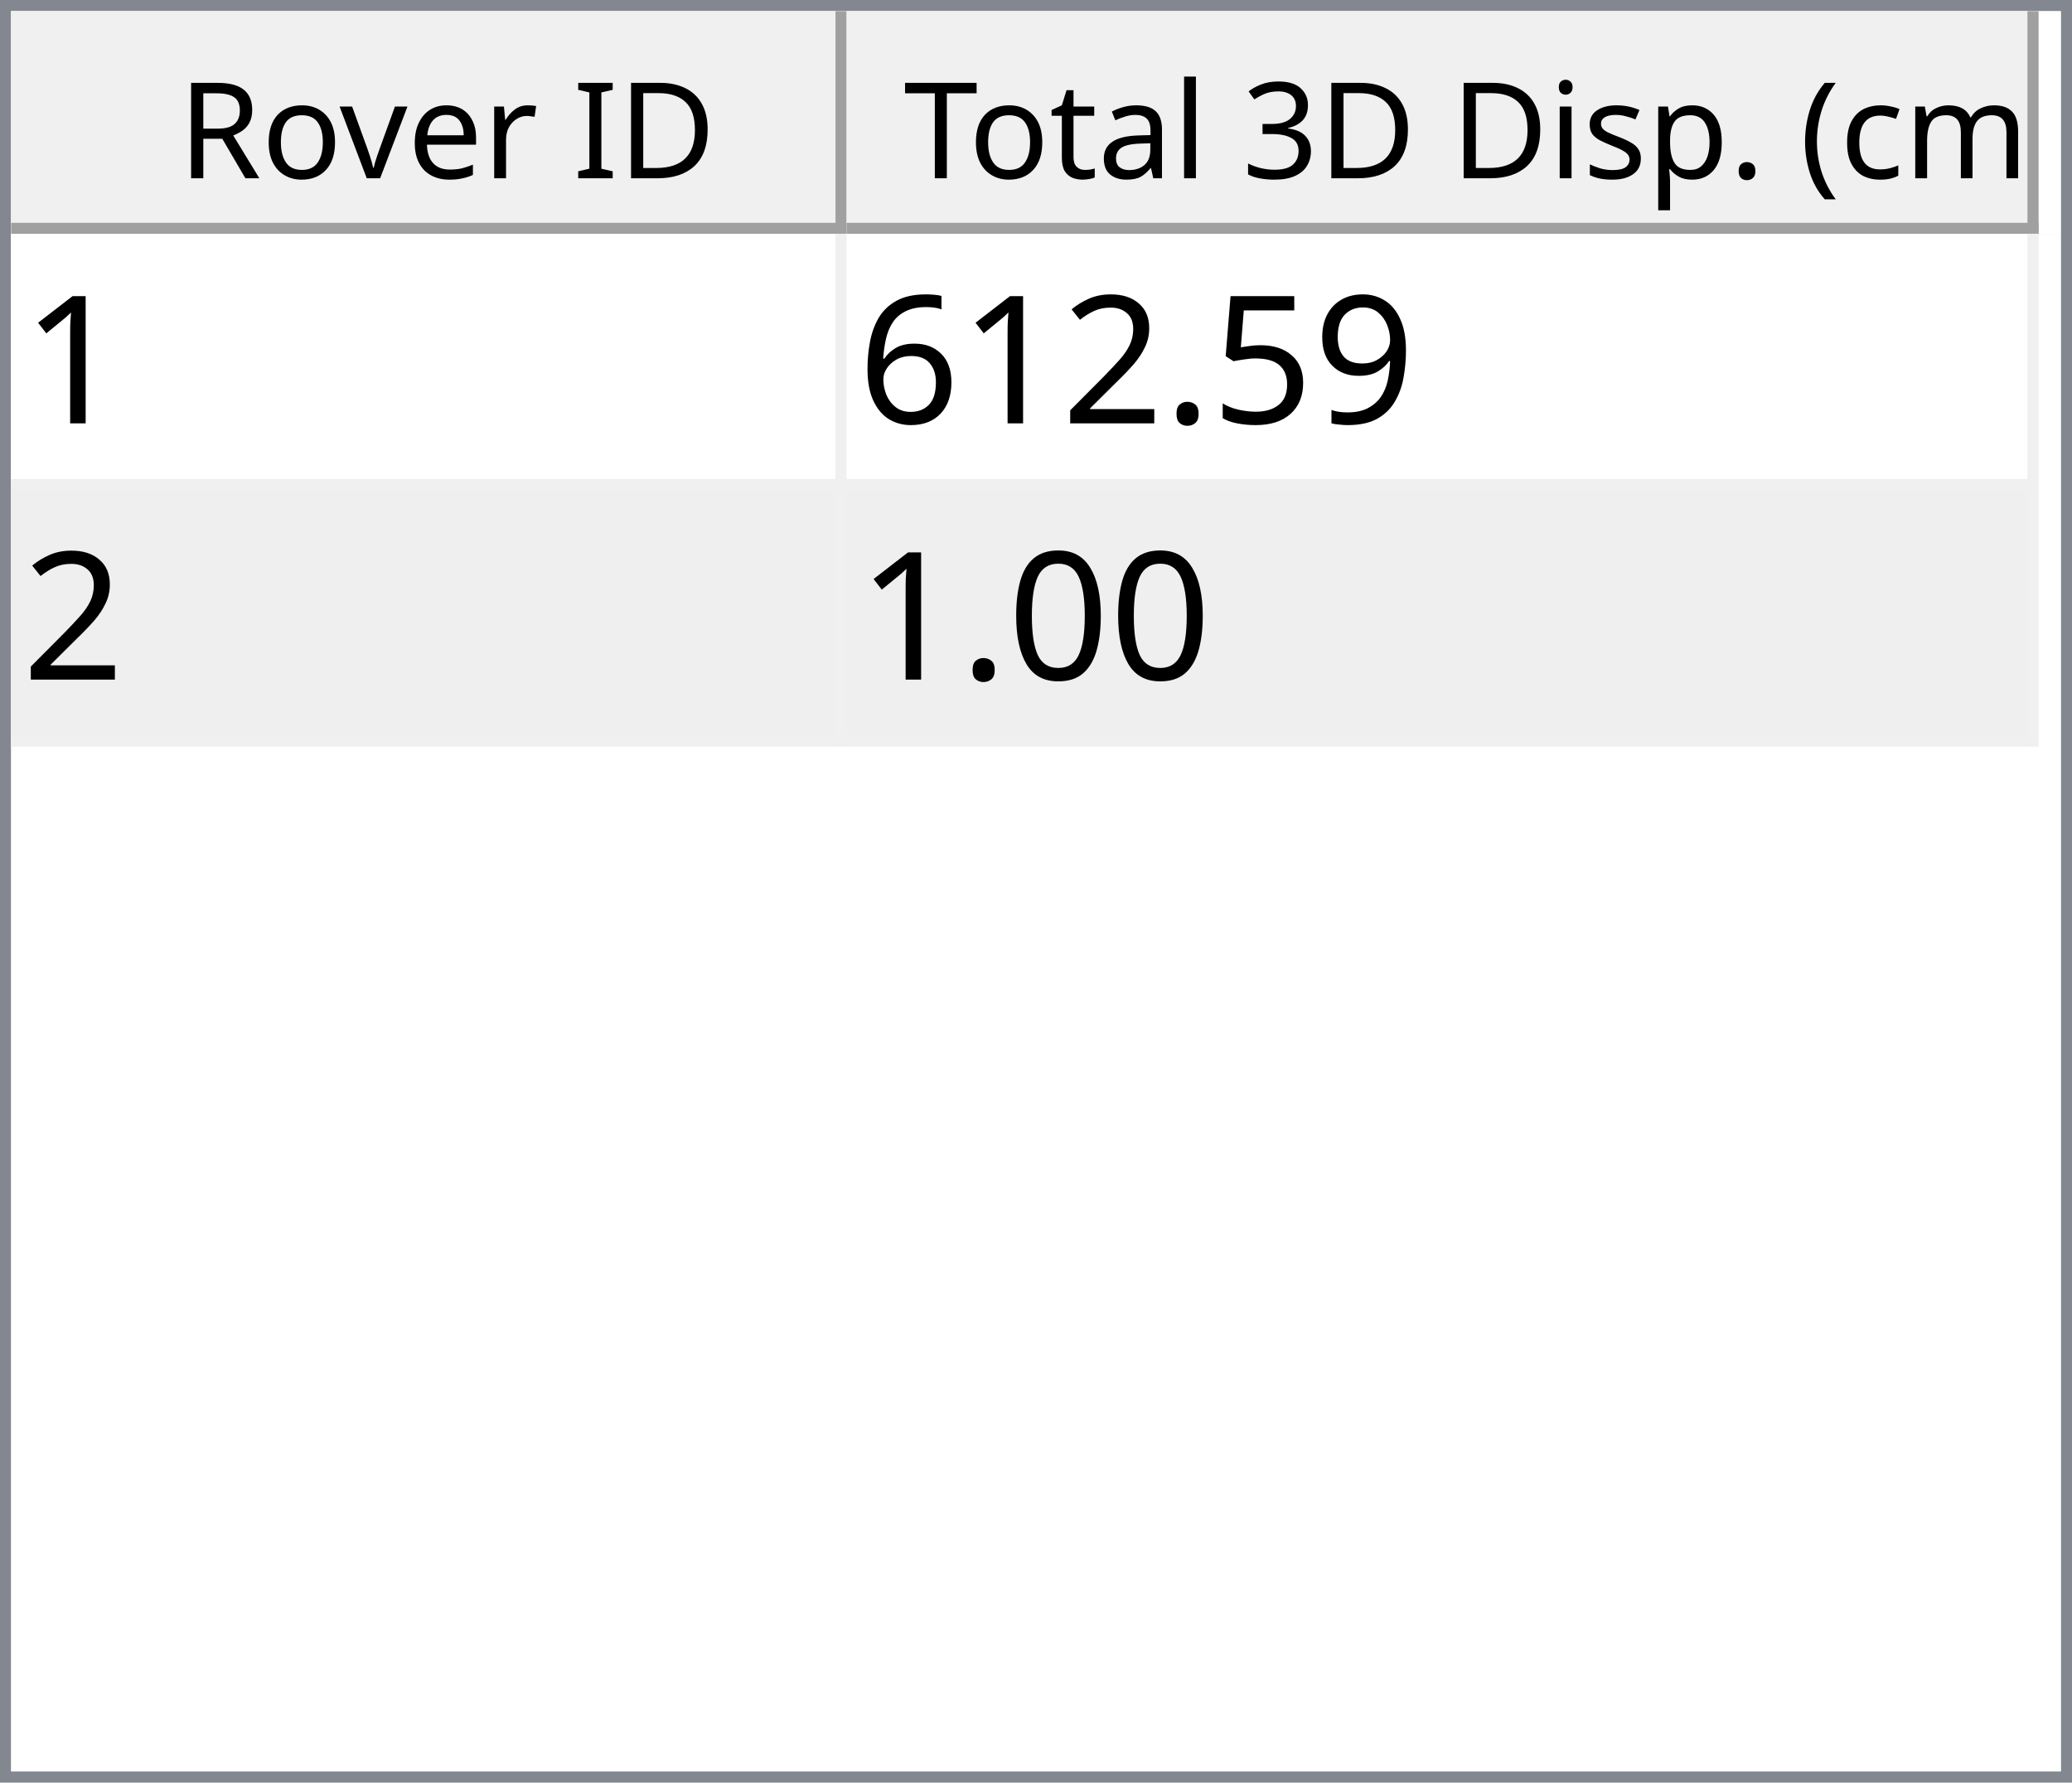
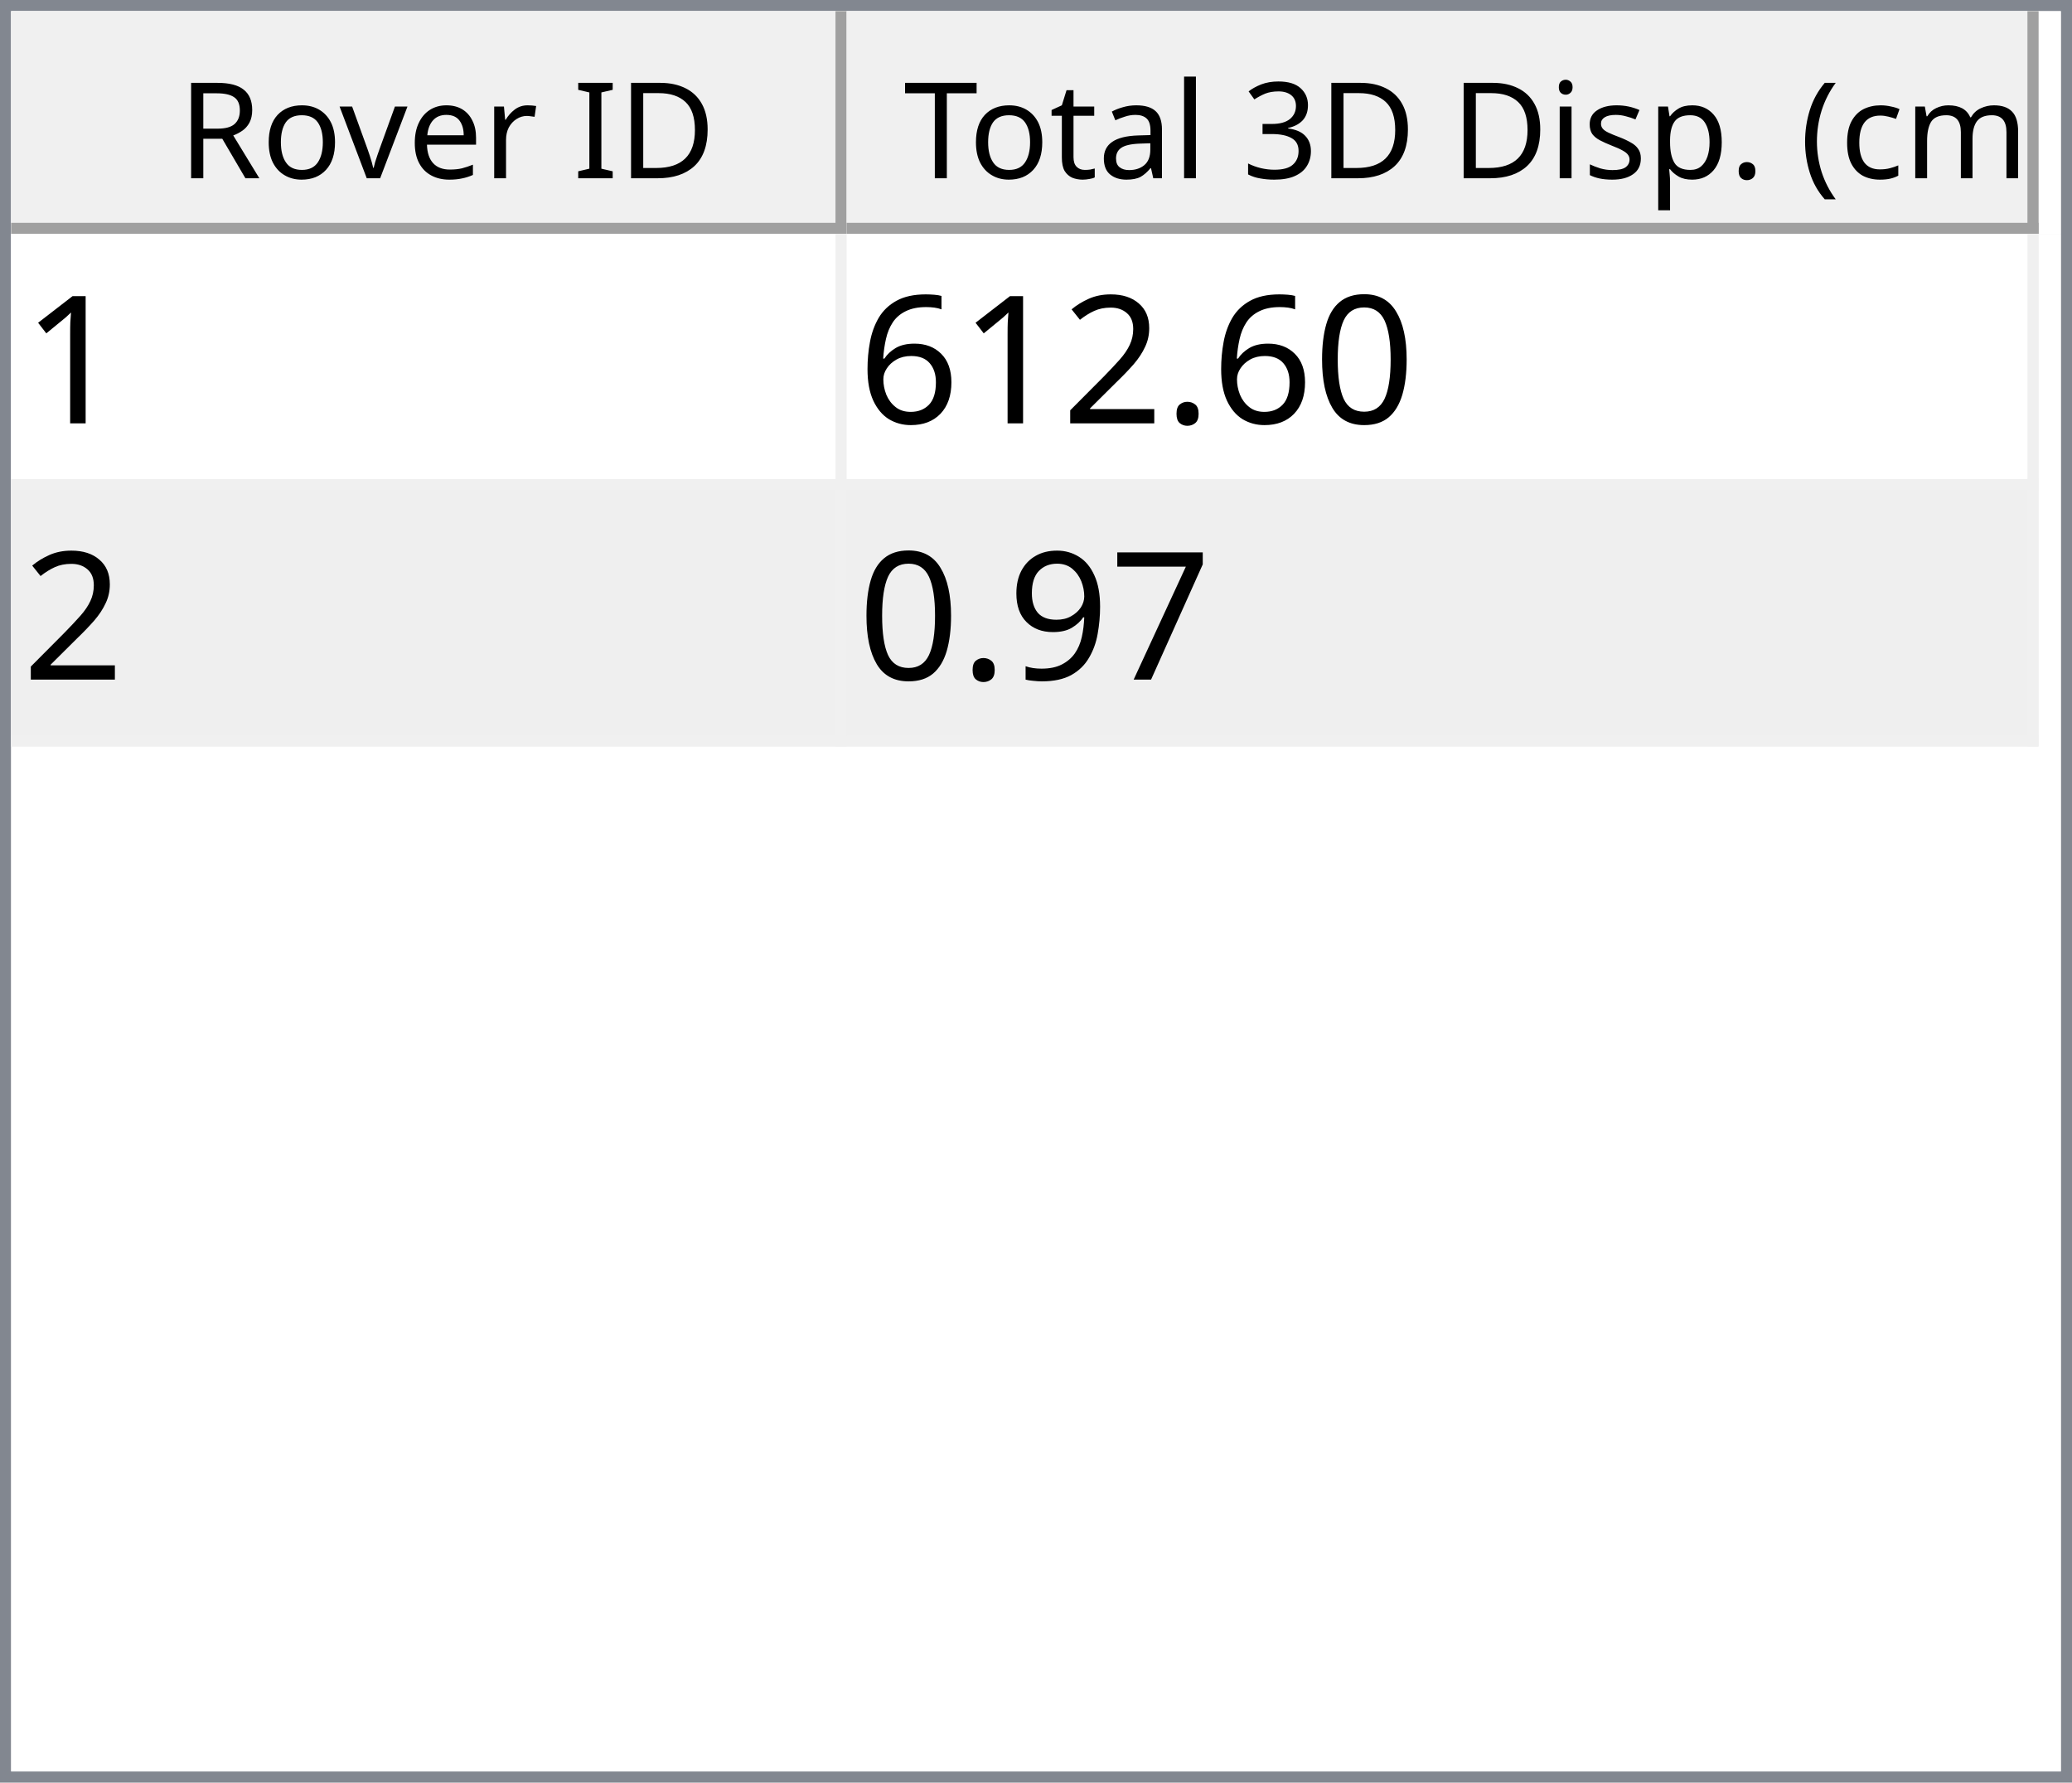
<svg xmlns="http://www.w3.org/2000/svg" style="fill-opacity:1; color-rendering:auto; color-interpolation:auto; text-rendering:auto; stroke:black; stroke-linecap:square; stroke-miterlimit:10; shape-rendering:auto; stroke-opacity:1; fill:black; stroke-dasharray:none; font-weight:normal; stroke-width:1; font-family:'Dialog'; font-style:normal; stroke-linejoin:miter; font-size:12px; stroke-dashoffset:0; image-rendering:auto;" width="186" height="160">
  <defs id="genericDefs" />
  <g>
    <defs id="defs1">
      <clipPath clipPathUnits="userSpaceOnUse" id="clipPath1">
        <path d="M0 0 L186 0 L186 160 L0 160 L0 0 Z" />
      </clipPath>
      <clipPath clipPathUnits="userSpaceOnUse" id="clipPath2">
        <path d="M0 0 L0 160 L186 160 L186 0 Z" />
      </clipPath>
      <clipPath clipPathUnits="userSpaceOnUse" id="clipPath3">
        <path d="M0 0 L0 20 L184 20 L184 0 Z" />
      </clipPath>
      <clipPath clipPathUnits="userSpaceOnUse" id="clipPath4">
        <path d="M0 0 L0 20 L75 20 L75 0 Z" />
      </clipPath>
      <clipPath clipPathUnits="userSpaceOnUse" id="clipPath5">
        <path d="M1 1 L1 19 L74 19 L74 1 Z" />
      </clipPath>
      <clipPath clipPathUnits="userSpaceOnUse" id="clipPath6">
        <path d="M0 0 L0 18 L73 18 L73 0 Z" />
      </clipPath>
      <clipPath clipPathUnits="userSpaceOnUse" id="clipPath7">
        <path d="M-0.5 -0.5 L-0.5 19.5 L74.5 19.5 L74.5 -0.5 Z" />
      </clipPath>
      <clipPath clipPathUnits="userSpaceOnUse" id="clipPath8">
        <path d="M0 0 L0 20 L107 20 L107 0 Z" />
      </clipPath>
      <clipPath clipPathUnits="userSpaceOnUse" id="clipPath9">
        <path d="M1 1 L1 19 L106 19 L106 1 Z" />
      </clipPath>
      <clipPath clipPathUnits="userSpaceOnUse" id="clipPath10">
        <path d="M0 0 L0 18 L105 18 L105 0 Z" />
      </clipPath>
      <clipPath clipPathUnits="userSpaceOnUse" id="clipPath11">
        <path d="M-0.5 -0.5 L-0.5 19.5 L106.5 19.5 L106.5 -0.5 Z" />
      </clipPath>
      <clipPath clipPathUnits="userSpaceOnUse" id="clipPath12">
        <path d="M0 0 L0 138 L184 138 L184 0 Z" />
      </clipPath>
      <clipPath clipPathUnits="userSpaceOnUse" id="clipPath13">
        <path d="M0 0 L0 46 L182 46 L182 0 Z" />
      </clipPath>
      <clipPath clipPathUnits="userSpaceOnUse" id="clipPath14">
        <path d="M-0.5 -0.5 L-0.5 45.5 L181.5 45.5 L181.5 -0.5 Z" />
      </clipPath>
      <clipPath clipPathUnits="userSpaceOnUse" id="clipPath15">
        <path d="M0 0 L0 22 L74 22 L74 0 Z" />
      </clipPath>
      <clipPath clipPathUnits="userSpaceOnUse" id="clipPath16">
        <path d="M0 0 L0 22 L106 22 L106 0 Z" />
      </clipPath>
      <font horiz-adv-x="64.551" id="font1">
        <font-face ascent="107.91" descent="25.098" units-per-em="100" style="font-style:normal; font-family:Segoe UI; font-weight:normal;" />
        <missing-glyph horiz-adv-x="64.551" d="M8.109 0 L8.109 68.266 L56.453 68.266 L56.453 0 L8.109 0 ZM15.328 7.234 L49.219 7.234 L49.219 61.031 L15.328 61.031 L15.328 7.234 Z" />
        <glyph unicode="D" horiz-adv-x="70.117" d="M9.188 0 L9.188 70.016 L28.516 70.016 Q65.531 70.016 65.531 35.891 Q65.531 19.672 55.25 9.836 Q44.969 0 27.734 0 L9.188 0 ZM17.391 62.594 L17.391 7.422 L27.828 7.422 Q41.609 7.422 49.273 14.797 Q56.938 22.172 56.938 35.688 Q56.938 62.594 28.328 62.594 L17.391 62.594 Z" />
        <glyph unicode="I" horiz-adv-x="26.611" d="M17.391 0 L9.188 0 L9.188 70.016 L17.391 70.016 L17.391 0 Z" />
        <glyph unicode=" " horiz-adv-x="27.393" d="" />
        <glyph unicode="r" horiz-adv-x="34.766" d="M34.188 41.891 Q32.078 43.5 28.125 43.5 Q23 43.5 19.555 38.672 Q16.109 33.844 16.109 25.484 L16.109 0 L8.109 0 L8.109 50 L16.109 50 L16.109 39.703 L16.312 39.703 Q18.016 44.969 21.531 47.922 Q25.047 50.875 29.391 50.875 Q32.516 50.875 34.188 50.203 L34.188 41.891 Z" />
        <glyph unicode="e" horiz-adv-x="52.295" d="M48.297 23 L12.984 23 Q13.188 14.656 17.484 10.109 Q21.781 5.562 29.297 5.562 Q37.75 5.562 44.828 11.141 L44.828 3.609 Q38.234 -1.172 27.391 -1.172 Q16.797 -1.172 10.742 5.641 Q4.688 12.453 4.688 24.812 Q4.688 36.469 11.305 43.82 Q17.922 51.172 27.734 51.172 Q37.547 51.172 42.922 44.828 Q48.297 38.484 48.297 27.203 L48.297 23 ZM40.094 29.781 Q40.047 36.719 36.75 40.578 Q33.453 44.438 27.594 44.438 Q21.922 44.438 17.969 40.383 Q14.016 36.328 13.094 29.781 L40.094 29.781 Z" />
        <glyph unicode="v" horiz-adv-x="47.9" d="M47.406 50 L27.484 0 L19.625 0 L0.688 50 L9.469 50 L22.172 13.672 Q23.578 9.672 23.922 6.688 L24.125 6.688 Q24.609 10.453 25.688 13.484 L38.969 50 L47.406 50 Z" />
        <glyph unicode="o" horiz-adv-x="58.594" d="M29 -1.172 Q17.922 -1.172 11.305 5.836 Q4.688 12.844 4.688 24.422 Q4.688 37.016 11.57 44.094 Q18.453 51.172 30.172 51.172 Q41.359 51.172 47.633 44.289 Q53.906 37.406 53.906 25.203 Q53.906 13.234 47.141 6.031 Q40.375 -1.172 29 -1.172 ZM29.594 44.438 Q21.875 44.438 17.383 39.188 Q12.891 33.938 12.891 24.703 Q12.891 15.828 17.43 10.695 Q21.969 5.562 29.594 5.562 Q37.359 5.562 41.531 10.594 Q45.703 15.625 45.703 24.906 Q45.703 34.281 41.531 39.359 Q37.359 44.438 29.594 44.438 Z" />
        <glyph unicode="R" horiz-adv-x="59.814" d="M59.375 0 L49.609 0 L37.891 19.625 Q36.281 22.359 34.766 24.289 Q33.25 26.219 31.664 27.438 Q30.078 28.656 28.25 29.219 Q26.422 29.781 24.125 29.781 L17.391 29.781 L17.391 0 L9.188 0 L9.188 70.016 L30.078 70.016 Q34.672 70.016 38.555 68.867 Q42.438 67.719 45.289 65.375 Q48.141 63.031 49.758 59.547 Q51.375 56.062 51.375 51.375 Q51.375 47.703 50.273 44.656 Q49.172 41.609 47.148 39.211 Q45.125 36.812 42.266 35.133 Q39.406 33.453 35.844 32.516 L35.844 32.328 Q37.594 31.547 38.891 30.547 Q40.188 29.547 41.359 28.18 Q42.531 26.812 43.68 25.078 Q44.828 23.344 46.234 21.047 L59.375 0 ZM17.391 62.594 L17.391 37.203 L28.516 37.203 Q31.594 37.203 34.203 38.133 Q36.812 39.062 38.719 40.797 Q40.625 42.531 41.703 45.047 Q42.781 47.562 42.781 50.688 Q42.781 56.297 39.141 59.445 Q35.5 62.594 28.609 62.594 L17.391 62.594 Z" />
        <glyph unicode=")" horiz-adv-x="30.176" d="M8.297 -15.922 L1.172 -15.922 Q16.406 2.344 16.406 26.812 Q16.406 51.469 1.078 70.016 L8.297 70.016 Q23.531 52.156 23.531 26.703 Q23.531 1.375 8.297 -15.922 Z" />
        <glyph unicode="m" horiz-adv-x="86.133" d="M79.109 0 L71.094 0 L71.094 28.719 Q71.094 37.016 68.531 40.727 Q65.969 44.438 59.906 44.438 Q54.781 44.438 51.195 39.75 Q47.609 35.062 47.609 28.516 L47.609 0 L39.594 0 L39.594 29.688 Q39.594 44.438 28.219 44.438 Q22.953 44.438 19.531 40.016 Q16.109 35.594 16.109 28.516 L16.109 0 L8.109 0 L8.109 50 L16.109 50 L16.109 42.094 L16.312 42.094 Q21.625 51.172 31.844 51.172 Q36.969 51.172 40.773 48.312 Q44.578 45.453 46 40.828 Q51.562 51.172 62.594 51.172 Q79.109 51.172 79.109 30.812 L79.109 0 Z" />
        <glyph unicode="c" horiz-adv-x="46.191" d="M42.188 2.297 Q36.422 -1.172 28.516 -1.172 Q17.828 -1.172 11.258 5.789 Q4.688 12.75 4.688 23.828 Q4.688 36.188 11.766 43.68 Q18.844 51.172 30.672 51.172 Q37.25 51.172 42.281 48.734 L42.281 40.531 Q36.719 44.438 30.375 44.438 Q22.703 44.438 17.797 38.945 Q12.891 33.453 12.891 24.516 Q12.891 15.719 17.508 10.641 Q22.125 5.562 29.891 5.562 Q36.422 5.562 42.188 9.906 L42.188 2.297 Z" />
        <glyph unicode="(" horiz-adv-x="30.176" d="M29.109 -15.922 L21.969 -15.922 Q6.844 1.375 6.844 26.703 Q6.844 52.156 21.969 70.016 L29.203 70.016 Q13.875 51.469 13.875 26.812 Q13.875 2.344 29.109 -15.922 Z" />
        <glyph unicode="." horiz-adv-x="21.68" d="M10.891 -1.078 Q8.641 -1.078 7.055 0.539 Q5.469 2.156 5.469 4.391 Q5.469 6.641 7.055 8.273 Q8.641 9.906 10.891 9.906 Q13.188 9.906 14.797 8.273 Q16.406 6.641 16.406 4.391 Q16.406 2.156 14.797 0.539 Q13.188 -1.078 10.891 -1.078 Z" />
        <glyph unicode="p" horiz-adv-x="58.789" d="M16.312 7.234 L16.109 7.234 L16.109 -23 L8.109 -23 L8.109 50 L16.109 50 L16.109 41.219 L16.312 41.219 Q22.219 51.172 33.594 51.172 Q43.266 51.172 48.688 44.461 Q54.109 37.75 54.109 26.469 Q54.109 13.922 48 6.375 Q41.891 -1.172 31.297 -1.172 Q21.578 -1.172 16.312 7.234 ZM16.109 27.391 L16.109 20.406 Q16.109 14.203 20.141 9.883 Q24.172 5.562 30.375 5.562 Q37.641 5.562 41.773 11.133 Q45.906 16.703 45.906 26.609 Q45.906 34.969 42.047 39.703 Q38.188 44.438 31.594 44.438 Q24.609 44.438 20.359 39.578 Q16.109 34.719 16.109 27.391 Z" />
        <glyph unicode="s" horiz-adv-x="42.432" d="M5.078 1.812 L5.078 10.406 Q11.625 5.562 19.484 5.562 Q30.031 5.562 30.031 12.594 Q30.031 14.594 29.125 15.992 Q28.219 17.391 26.68 18.461 Q25.141 19.531 23.07 20.383 Q21 21.234 18.609 22.172 Q15.281 23.484 12.766 24.828 Q10.25 26.172 8.57 27.859 Q6.891 29.547 6.031 31.695 Q5.172 33.844 5.172 36.719 Q5.172 40.234 6.789 42.945 Q8.406 45.656 11.086 47.484 Q13.766 49.312 17.211 50.242 Q20.656 51.172 24.312 51.172 Q30.812 51.172 35.938 48.922 L35.938 40.828 Q30.422 44.438 23.25 44.438 Q21 44.438 19.195 43.922 Q17.391 43.406 16.094 42.477 Q14.797 41.547 14.086 40.258 Q13.375 38.969 13.375 37.406 Q13.375 35.453 14.086 34.133 Q14.797 32.812 16.164 31.789 Q17.531 30.766 19.484 29.938 Q21.438 29.109 23.922 28.125 Q27.25 26.859 29.883 25.516 Q32.516 24.172 34.375 22.484 Q36.234 20.797 37.234 18.602 Q38.234 16.406 38.234 13.375 Q38.234 9.672 36.602 6.938 Q34.969 4.203 32.234 2.398 Q29.5 0.594 25.93 -0.289 Q22.359 -1.172 18.453 -1.172 Q10.75 -1.172 5.078 1.812 Z" />
        <glyph unicode="i" horiz-adv-x="24.219" d="M12.203 62.703 Q10.062 62.703 8.547 64.164 Q7.031 65.625 7.031 67.875 Q7.031 70.125 8.547 71.609 Q10.062 73.094 12.203 73.094 Q14.406 73.094 15.945 71.609 Q17.484 70.125 17.484 67.875 Q17.484 65.719 15.945 64.211 Q14.406 62.703 12.203 62.703 ZM16.109 0 L8.109 0 L8.109 50 L16.109 50 L16.109 0 Z" />
        <glyph unicode="3" horiz-adv-x="53.906" d="M46.531 19.828 Q46.531 15.094 44.75 11.211 Q42.969 7.328 39.719 4.57 Q36.469 1.812 31.93 0.297 Q27.391 -1.219 21.922 -1.219 Q11.922 -1.219 6 2.594 L6 11.188 Q13.094 5.609 22.219 5.609 Q25.875 5.609 28.828 6.539 Q31.781 7.469 33.906 9.227 Q36.031 10.984 37.18 13.477 Q38.328 15.969 38.328 19.094 Q38.328 32.812 18.797 32.812 L12.984 32.812 L12.984 39.594 L18.5 39.594 Q35.797 39.594 35.797 52.484 Q35.797 64.406 22.609 64.406 Q15.188 64.406 8.688 59.422 L8.688 67.188 Q15.375 71.188 24.609 71.188 Q29 71.188 32.57 69.969 Q36.141 68.75 38.68 66.555 Q41.219 64.359 42.609 61.281 Q44 58.203 44 54.5 Q44 40.672 30.031 36.719 L30.031 36.531 Q33.594 36.141 36.625 34.797 Q39.656 33.453 41.852 31.305 Q44.047 29.156 45.289 26.25 Q46.531 23.344 46.531 19.828 Z" />
        <glyph unicode="l" horiz-adv-x="24.219" d="M16.109 0 L8.109 0 L8.109 74.031 L16.109 74.031 L16.109 0 Z" />
        <glyph unicode="a" horiz-adv-x="50.879" d="M43.891 0 L35.891 0 L35.891 7.812 L35.688 7.812 Q30.469 -1.172 20.312 -1.172 Q12.844 -1.172 8.617 2.781 Q4.391 6.734 4.391 13.281 Q4.391 27.297 20.906 29.594 L35.891 31.688 Q35.891 44.438 25.594 44.438 Q16.547 44.438 9.281 38.281 L9.281 46.484 Q16.656 51.172 26.266 51.172 Q43.891 51.172 43.891 32.516 L43.891 0 ZM35.891 25.297 L23.828 23.641 Q18.266 22.859 15.43 20.875 Q12.594 18.891 12.594 13.875 Q12.594 10.203 15.211 7.883 Q17.828 5.562 22.172 5.562 Q28.125 5.562 32.008 9.742 Q35.891 13.922 35.891 20.312 L35.891 25.297 Z" />
        <glyph unicode="t" horiz-adv-x="33.887" d="M31.297 0.484 Q28.469 -1.078 23.828 -1.078 Q10.688 -1.078 10.688 13.578 L10.688 43.172 L2.094 43.172 L2.094 50 L10.688 50 L10.688 62.203 L18.703 64.797 L18.703 50 L31.297 50 L31.297 43.172 L18.703 43.172 L18.703 14.984 Q18.703 9.969 20.414 7.82 Q22.125 5.672 26.078 5.672 Q29.109 5.672 31.297 7.328 L31.297 0.484 Z" />
        <glyph unicode="T" horiz-adv-x="52.393" d="M50.594 62.594 L30.375 62.594 L30.375 0 L22.172 0 L22.172 62.594 L2 62.594 L2 70.016 L50.594 70.016 L50.594 62.594 Z" />
      </font>
      <font horiz-adv-x="75.0" id="font2">
        <font-face ascent="100.537" descent="21.973" units-per-em="100" style="font-style:normal; font-family:sans-serif; font-weight:normal;" />
        <missing-glyph horiz-adv-x="75.0" d="M12.5 0 L12.5 62.5 L62.5 62.5 L62.5 0 L12.5 0 ZM14.062 1.562 L60.938 1.562 L60.938 60.938 L14.062 60.938 L14.062 1.562 Z" />
        <glyph unicode="1" horiz-adv-x="55.615" d="M37.25 0 L28.469 0 L28.469 56 Q25.297 52.984 20.141 49.953 Q14.984 46.922 10.891 45.406 L10.891 53.906 Q18.266 57.375 23.781 62.305 Q29.297 67.234 31.594 71.875 L37.25 71.875 L37.25 0 Z" />
-         <glyph unicode="9" horiz-adv-x="55.615" d="M5.469 16.547 L13.922 17.328 Q14.984 11.375 18.016 8.688 Q21.047 6 25.781 6 Q29.828 6 32.883 7.859 Q35.938 9.719 37.891 12.82 Q39.844 15.922 41.164 21.195 Q42.484 26.469 42.484 31.938 Q42.484 32.516 42.438 33.688 Q39.797 29.5 35.234 26.883 Q30.672 24.266 25.344 24.266 Q16.453 24.266 10.305 30.711 Q4.156 37.156 4.156 47.703 Q4.156 58.594 10.578 65.234 Q17 71.875 26.656 71.875 Q33.641 71.875 39.43 68.117 Q45.219 64.359 48.219 57.398 Q51.219 50.438 51.219 37.25 Q51.219 23.531 48.242 15.406 Q45.266 7.281 39.383 3.031 Q33.5 -1.219 25.594 -1.219 Q17.188 -1.219 11.867 3.445 Q6.547 8.109 5.469 16.547 ZM41.453 48.141 Q41.453 55.719 37.43 60.156 Q33.406 64.594 27.734 64.594 Q21.875 64.594 17.531 59.812 Q13.188 55.031 13.188 47.406 Q13.188 40.578 17.312 36.305 Q21.438 32.031 27.484 32.031 Q33.594 32.031 37.523 36.305 Q41.453 40.578 41.453 48.141 Z" />
-         <glyph unicode="5" horiz-adv-x="55.615" d="M4.156 18.75 L13.375 19.531 Q14.406 12.797 18.141 9.398 Q21.875 6 27.156 6 Q33.5 6 37.891 10.789 Q42.281 15.578 42.281 23.484 Q42.281 31 38.062 35.352 Q33.844 39.703 27 39.703 Q22.75 39.703 19.336 37.773 Q15.922 35.844 13.969 32.766 L5.719 33.844 L12.641 70.609 L48.25 70.609 L48.25 62.203 L19.672 62.203 L15.828 42.969 Q22.266 47.469 29.344 47.469 Q38.719 47.469 45.164 40.969 Q51.609 34.469 51.609 24.266 Q51.609 14.547 45.953 7.469 Q39.062 -1.219 27.156 -1.219 Q17.391 -1.219 11.211 4.25 Q5.031 9.719 4.156 18.75 Z" />
+         <glyph unicode="0" horiz-adv-x="55.615" d="M4.156 35.297 Q4.156 48 6.766 55.742 Q9.375 63.484 14.523 67.68 Q19.672 71.875 27.484 71.875 Q33.25 71.875 37.594 69.555 Q41.938 67.234 44.773 62.867 Q47.609 58.5 49.219 52.227 Q50.828 45.953 50.828 35.297 Q50.828 22.703 48.242 14.969 Q45.656 7.234 40.508 3.008 Q35.359 -1.219 27.484 -1.219 Q17.141 -1.219 11.234 6.203 Q4.156 15.141 4.156 35.297 ZM13.188 35.297 Q13.188 17.672 17.312 11.836 Q21.438 6 27.484 6 Q33.547 6 37.672 11.859 Q41.797 17.719 41.797 35.297 Q41.797 52.984 37.672 58.789 Q33.547 64.594 27.391 64.594 Q21.344 64.594 17.719 59.469 Q13.188 52.938 13.188 35.297 Z" />
        <glyph unicode="." horiz-adv-x="27.783" d="M9.078 0 L9.078 10.016 L19.094 10.016 L19.094 0 L9.078 0 Z" />
        <glyph unicode="2" horiz-adv-x="55.615" d="M50.344 8.453 L50.344 0 L3.031 0 Q2.938 3.172 4.047 6.109 Q5.859 10.938 9.836 15.625 Q13.812 20.312 21.344 26.469 Q33.016 36.031 37.117 41.625 Q41.219 47.219 41.219 52.203 Q41.219 57.422 37.477 61.008 Q33.734 64.594 27.734 64.594 Q21.391 64.594 17.578 60.789 Q13.766 56.984 13.719 50.25 L4.688 51.172 Q5.609 61.281 11.664 66.578 Q17.719 71.875 27.938 71.875 Q38.234 71.875 44.242 66.164 Q50.25 60.453 50.25 52 Q50.25 47.703 48.492 43.555 Q46.734 39.406 42.656 34.812 Q38.578 30.219 29.109 22.219 Q21.188 15.578 18.945 13.211 Q16.703 10.844 15.234 8.453 L50.344 8.453 Z" />
        <glyph unicode="6" horiz-adv-x="55.615" d="M49.75 54.047 L41.016 53.375 Q39.844 58.547 37.703 60.891 Q34.125 64.656 28.906 64.656 Q24.703 64.656 21.531 62.312 Q17.391 59.281 14.992 53.469 Q12.594 47.656 12.5 36.922 Q15.672 41.75 20.266 44.094 Q24.859 46.438 29.891 46.438 Q38.672 46.438 44.852 39.969 Q51.031 33.5 51.031 23.25 Q51.031 16.5 48.125 10.719 Q45.219 4.938 40.141 1.859 Q35.062 -1.219 28.609 -1.219 Q17.625 -1.219 10.695 6.859 Q3.766 14.938 3.766 33.5 Q3.766 54.25 11.422 63.672 Q18.109 71.875 29.438 71.875 Q37.891 71.875 43.289 67.141 Q48.688 62.406 49.75 54.047 ZM13.875 23.188 Q13.875 18.656 15.797 14.508 Q17.719 10.359 21.188 8.18 Q24.656 6 28.469 6 Q34.031 6 38.039 10.492 Q42.047 14.984 42.047 22.703 Q42.047 30.125 38.086 34.398 Q34.125 38.672 28.125 38.672 Q22.172 38.672 18.023 34.398 Q13.875 30.125 13.875 23.188 Z" />
-         <glyph unicode="0" horiz-adv-x="55.615" d="M4.156 35.297 Q4.156 48 6.766 55.742 Q9.375 63.484 14.523 67.68 Q19.672 71.875 27.484 71.875 Q33.25 71.875 37.594 69.555 Q41.938 67.234 44.773 62.867 Q47.609 58.5 49.219 52.227 Q50.828 45.953 50.828 35.297 Q50.828 22.703 48.242 14.969 Q45.656 7.234 40.508 3.008 Q35.359 -1.219 27.484 -1.219 Q17.141 -1.219 11.234 6.203 Q4.156 15.141 4.156 35.297 ZM13.188 35.297 Q13.188 17.672 17.312 11.836 Q21.438 6 27.484 6 Q33.547 6 37.672 11.859 Q41.797 17.719 41.797 35.297 Q41.797 52.984 37.672 58.789 Q33.547 64.594 27.391 64.594 Q21.344 64.594 17.719 59.469 Q13.188 52.938 13.188 35.297 Z" />
+         <glyph unicode="7" horiz-adv-x="55.615" d="M4.734 62.203 L4.734 70.656 L51.078 70.656 L51.078 63.812 Q44.234 56.547 37.523 44.484 Q30.812 32.422 27.156 19.672 Q24.516 10.688 23.781 0 L14.75 0 Q14.891 8.453 18.062 20.414 Q21.234 32.375 27.172 43.484 Q33.109 54.594 39.797 62.203 L4.734 62.203 Z" />
+         <glyph unicode="9" horiz-adv-x="55.615" d="M5.469 16.547 L13.922 17.328 Q14.984 11.375 18.016 8.688 Q21.047 6 25.781 6 Q29.828 6 32.883 7.859 Q35.938 9.719 37.891 12.82 Q39.844 15.922 41.164 21.195 Q42.484 26.469 42.484 31.938 Q42.484 32.516 42.438 33.688 Q39.797 29.5 35.234 26.883 Q30.672 24.266 25.344 24.266 Q16.453 24.266 10.305 30.711 Q4.156 37.156 4.156 47.703 Q4.156 58.594 10.578 65.234 Q17 71.875 26.656 71.875 Q33.641 71.875 39.43 68.117 Q45.219 64.359 48.219 57.398 Q51.219 50.438 51.219 37.25 Q51.219 23.531 48.242 15.406 Q45.266 7.281 39.383 3.031 Q33.5 -1.219 25.594 -1.219 Q17.188 -1.219 11.867 3.445 Q6.547 8.109 5.469 16.547 ZM41.453 48.141 Q41.453 55.719 37.43 60.156 Q33.406 64.594 27.734 64.594 Q21.875 64.594 17.531 59.812 Q13.188 55.031 13.188 47.406 Q13.188 40.578 17.312 36.305 Q21.438 32.031 27.484 32.031 Q33.594 32.031 37.523 36.305 Q41.453 40.578 41.453 48.141 Z" />
      </font>
    </defs>
    <g style="fill:white; stroke:white;">
      <rect x="0" y="0" width="186" style="clip-path:url(#clipPath1); stroke:none;" height="160" />
    </g>
    <g style="fill:white; text-rendering:optimizeSpeed; color-rendering:optimizeSpeed; image-rendering:optimizeSpeed; shape-rendering:crispEdges; stroke:white; color-interpolation:sRGB;">
      <rect x="0" width="186" height="160" y="0" style="stroke:none;" />
      <path style="stroke:none;" d="M0 160 L186 160 L186 0 L0 0 Z" />
    </g>
    <g style="fill:rgb(240,240,240); font-family:'Segoe UI'; stroke:rgb(240,240,240);">
      <rect x="0" y="0" width="186" style="clip-path:url(#clipPath2); stroke:none;" height="160" />
    </g>
    <g style="fill:rgb(130,135,144); font-family:'Segoe UI'; stroke:rgb(130,135,144);">
      <path d="M0 0 L186 0 L186 160 L0 160 L0 0 ZM1 1 L185 1 L185 159 L1 159 L1 1 Z" style="fill-rule:evenodd; clip-path:url(#clipPath2); stroke:none;" />
    </g>
    <g style="fill:white; font-family:'Segoe UI'; stroke:white;" transform="translate(1,1)">
      <rect x="0" y="0" width="184" style="clip-path:url(#clipPath3); stroke:none;" height="20" />
    </g>
    <g style="fill:rgb(240,240,240); font-family:'Segoe UI'; stroke:rgb(240,240,240);" transform="translate(1,1)">
      <rect x="0" y="0" width="75" style="clip-path:url(#clipPath4); stroke:none;" height="20" />
    </g>
    <g style="font-family:'Segoe UI';" transform="translate(2,2)">
      <text x="14" xml:space="preserve" y="14" style="clip-path:url(#clipPath6); stroke:none;">Rover ID</text>
    </g>
    <g style="fill:rgb(160,160,160); font-family:'Segoe UI'; stroke:rgb(160,160,160); stroke-linejoin:bevel;" transform="translate(1.5,1.5)">
      <line x1="74" x2="74" y1="0" style="fill:none; clip-path:url(#clipPath7);" y2="19" />
    </g>
    <g style="fill:rgb(160,160,160); font-family:'Segoe UI'; stroke:rgb(160,160,160); stroke-linejoin:bevel;" transform="matrix(1,0,0,1,1,1) translate(0.5,0.5)">
      <line x1="0" x2="74" y1="19" style="fill:none; clip-path:url(#clipPath7);" y2="19" />
    </g>
    <g style="fill:rgb(240,240,240); font-family:'Segoe UI'; stroke:rgb(240,240,240);" transform="translate(76,1)">
      <rect x="0" y="0" width="107" style="clip-path:url(#clipPath8); stroke:none;" height="20" />
    </g>
    <g style="font-family:'Segoe UI';" transform="translate(77,2)">
      <text x="1" xml:space="preserve" y="14" style="clip-path:url(#clipPath10); stroke:none;"> Total 3D Disp. (cm)</text>
    </g>
    <g style="fill:rgb(160,160,160); font-family:'Segoe UI'; stroke:rgb(160,160,160); stroke-linejoin:bevel;" transform="translate(76.5,1.5)">
      <line x1="106" x2="106" y1="0" style="fill:none; clip-path:url(#clipPath11);" y2="19" />
    </g>
    <g style="fill:rgb(160,160,160); font-family:'Segoe UI'; stroke:rgb(160,160,160); stroke-linejoin:bevel;" transform="matrix(1,0,0,1,76,1) translate(0.5,0.5)">
      <line x1="0" x2="106" y1="19" style="fill:none; clip-path:url(#clipPath11);" y2="19" />
    </g>
    <g style="fill:white; font-family:'Segoe UI'; stroke:white;" transform="translate(1,21)">
      <rect x="0" y="0" width="184" style="clip-path:url(#clipPath12); stroke:none;" height="138" />
    </g>
    <g style="fill:rgb(240,240,240); font-size:16px; font-family:sans-serif; stroke:rgb(240,240,240);" transform="translate(1,21)">
      <rect x="0" y="0" width="182" style="clip-path:url(#clipPath13); stroke:none;" height="46" />
      <line transform="translate(0.5,0.5)" x1="0" x2="181" y1="22" style="clip-path:url(#clipPath14); fill:none; stroke-linejoin:bevel;" y2="22" />
    </g>
    <g transform="matrix(1,0,0,1,1,21) translate(0.5,0.5)" style="fill:rgb(240,240,240); font-size:16px; font-family:sans-serif; stroke:rgb(240,240,240); stroke-linejoin:bevel;">
      <line x1="0" x2="181" y1="45" style="fill:none; clip-path:url(#clipPath14);" y2="45" />
    </g>
    <g transform="matrix(1,0,0,1,1,21) translate(0.5,0.5)" style="fill:rgb(240,240,240); font-size:16px; font-family:sans-serif; stroke:rgb(240,240,240); stroke-linejoin:bevel;">
      <line x1="74" x2="74" y1="0" style="fill:none; clip-path:url(#clipPath14);" y2="45" />
    </g>
    <g transform="matrix(1,0,0,1,1,21) translate(0.5,0.5)" style="fill:rgb(240,240,240); font-size:16px; font-family:sans-serif; stroke:rgb(240,240,240); stroke-linejoin:bevel;">
      <line x1="181" x2="181" y1="0" style="fill:none; clip-path:url(#clipPath14);" y2="45" />
    </g>
    <g style="fill:white; font-size:16px; font-family:sans-serif; stroke:white;" transform="matrix(1,0,0,1,1,21)">
      <rect x="0" y="0" width="74" style="clip-path:url(#clipPath15); stroke:none;" height="22" />
      <text x="1" y="17" style="fill:black; clip-path:url(#clipPath15); stroke:none;" xml:space="preserve">1</text>
    </g>
    <g style="fill:white; font-size:16px; font-family:sans-serif; stroke:white;" transform="matrix(1,0,0,1,1,21) translate(75,0)">
      <rect x="0" y="0" width="106" style="clip-path:url(#clipPath16); stroke:none;" height="22" />
-       <text x="1" y="17" style="fill:black; clip-path:url(#clipPath16); stroke:none;" xml:space="preserve">612.59</text>
+       <text x="1" y="17" style="fill:black; clip-path:url(#clipPath16); stroke:none;" xml:space="preserve">612.60</text>
    </g>
    <g style="fill:rgb(239,239,239); font-size:16px; font-family:sans-serif; stroke:rgb(239,239,239);" transform="matrix(1,0,0,1,1,21) translate(0,23)">
      <rect x="0" y="0" width="74" style="clip-path:url(#clipPath15); stroke:none;" height="22" />
      <text x="1" y="17" style="fill:black; clip-path:url(#clipPath15); stroke:none;" xml:space="preserve">2</text>
    </g>
    <g style="fill:rgb(239,239,239); font-size:16px; font-family:sans-serif; stroke:rgb(239,239,239);" transform="matrix(1,0,0,1,1,21) translate(75,23)">
      <rect x="0" y="0" width="106" style="clip-path:url(#clipPath16); stroke:none;" height="22" />
-       <text x="1" y="17" style="fill:black; clip-path:url(#clipPath16); stroke:none;" xml:space="preserve">1.00</text>
+       <text x="1" y="17" style="fill:black; clip-path:url(#clipPath16); stroke:none;" xml:space="preserve">0.97</text>
    </g>
  </g>
</svg>
